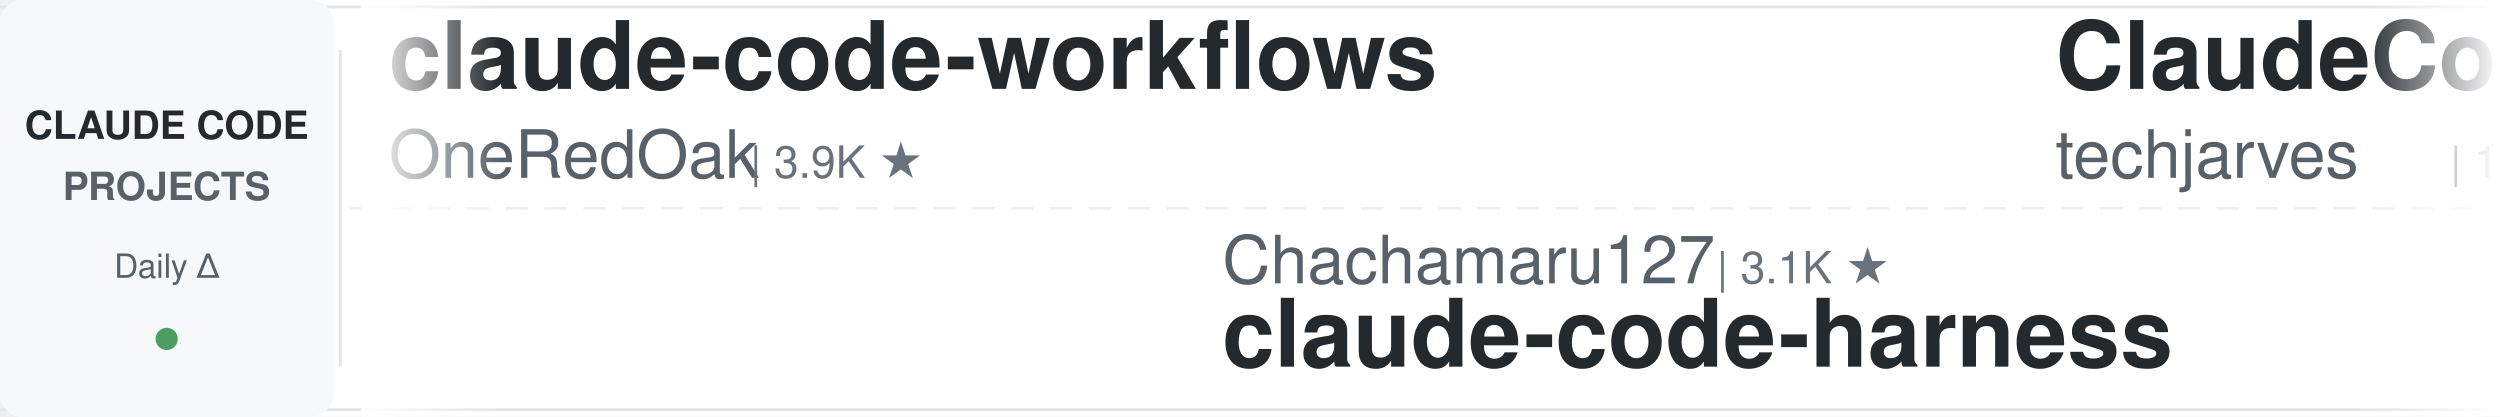
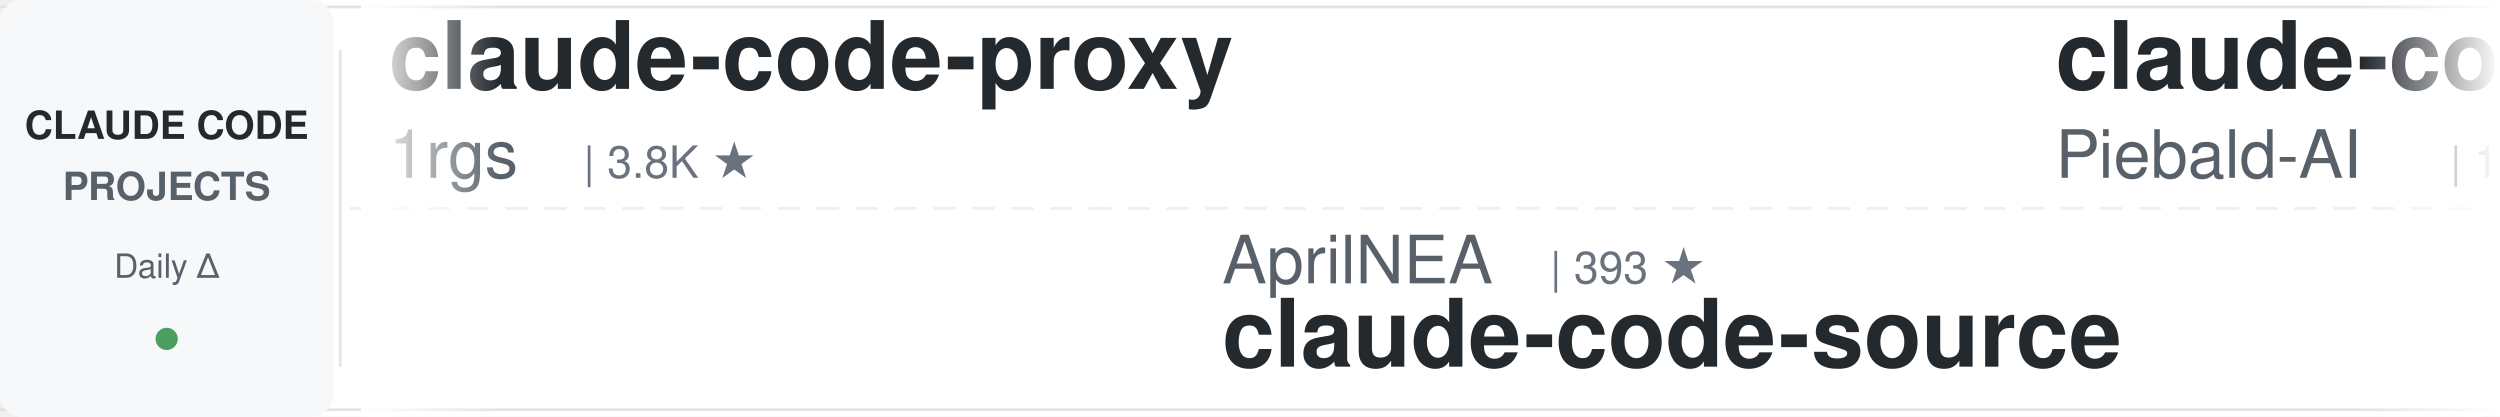
<svg xmlns="http://www.w3.org/2000/svg" width="900" height="150">
  <defs>
    <linearGradient id="leftFade" x1="0%" y1="0%" x2="100%" y2="0%">
      <stop offset="0%" style="stop-color:#ffffff;stop-opacity:1" />
      <stop offset="100%" style="stop-color:#ffffff;stop-opacity:0" />
    </linearGradient>
    <linearGradient id="rightFade" x1="0%" y1="0%" x2="100%" y2="0%">
      <stop offset="0%" style="stop-color:#ffffff;stop-opacity:0" />
      <stop offset="100%" style="stop-color:#ffffff;stop-opacity:1" />
    </linearGradient>
  </defs>
  <rect width="900" height="150" fill="#ffffff" rx="8" />
  <rect x="0" y="2" width="900" height="1" fill="#e1e4e8" />
  <rect x="0" y="147" width="900" height="1" fill="#e1e4e8" />
  <line x1="0" y1="75" x2="900" y2="75" stroke="#e1e4e8" stroke-width="1" stroke-dasharray="8 6" opacity="0.6" />
  <rect x="0" y="0" width="120" height="150" fill="#f6f8fa" rx="8" />
  <text x="60" y="50" font-family="-apple-system, BlinkMacSystemFont, 'Segoe UI', Helvetica, Arial, sans-serif" font-size="14" font-weight="600" fill="#24292e" text-anchor="middle">CLAUDE CODE</text>
  <text x="60" y="72" font-family="-apple-system, BlinkMacSystemFont, 'Segoe UI', Helvetica, Arial, sans-serif" font-size="14" font-weight="600" fill="#586069" text-anchor="middle">PROJECTS</text>
  <text x="60" y="100" font-family="-apple-system, BlinkMacSystemFont, 'Segoe UI', Helvetica, Arial, sans-serif" font-size="12" font-weight="500" fill="#586069" text-anchor="middle">Daily Δ</text>
  <circle cx="60" cy="122" r="4" fill="#22863a" opacity="0.8" />
  <rect x="122" y="18" width="1" height="114" fill="#e1e4e8" />
  <clipPath id="tickerClip">
    <rect x="130" y="0" width="770" height="150" />
  </clipPath>
  <g clip-path="url(#tickerClip)">
    <g id="tickerItems">
      <animateTransform attributeName="transform" attributeType="XML" type="translate" from="0 0" to="-3000 0" dur="54s" repeatCount="indefinite" />
      <g transform="translate(0, 0)">
-         <text x="140" y="32" font-family="-apple-system, BlinkMacSystemFont, 'Segoe UI', Helvetica, Arial, sans-serif" font-size="34" font-weight="600" fill="#24292e">claude-code-workflows</text>
-         <text x="140" y="64" font-family="-apple-system, BlinkMacSystemFont, 'Segoe UI', Helvetica, Arial, sans-serif" font-size="24" font-weight="400" fill="#586069">OneRedOak</text>
-         <text x="270" y="64" font-family="-apple-system, BlinkMacSystemFont, 'Segoe UI', Helvetica, Arial, sans-serif" font-size="16" font-weight="500" fill="#6a737d">| 3.9K ★</text>
+         <text x="140" y="32" font-family="-apple-system, BlinkMacSystemFont, 'Segoe UI', Helvetica, Arial, sans-serif" font-size="34" font-weight="600" fill="#24292e">claude-code-proxy</text>
+         <text x="140" y="64" font-family="-apple-system, BlinkMacSystemFont, 'Segoe UI', Helvetica, Arial, sans-serif" font-size="24" font-weight="400" fill="#586069">1rgs</text>
+         <text x="210" y="64" font-family="-apple-system, BlinkMacSystemFont, 'Segoe UI', Helvetica, Arial, sans-serif" font-size="16" font-weight="500" fill="#6a737d">| 3.8K ★</text>
      </g>
      <g transform="translate(300, 0)">
-         <text x="140" y="102" font-family="-apple-system, BlinkMacSystemFont, 'Segoe UI', Helvetica, Arial, sans-serif" font-size="24" font-weight="400" fill="#586069">Chachamaru127</text>
-         <text x="318" y="102" font-family="-apple-system, BlinkMacSystemFont, 'Segoe UI', Helvetica, Arial, sans-serif" font-size="16" font-weight="500" fill="#6a737d">| 3.1K ★</text>
-         <text x="140" y="132" font-family="-apple-system, BlinkMacSystemFont, 'Segoe UI', Helvetica, Arial, sans-serif" font-size="34" font-weight="600" fill="#24292e">claude-code-harness</text>
+         <text x="140" y="102" font-family="-apple-system, BlinkMacSystemFont, 'Segoe UI', Helvetica, Arial, sans-serif" font-size="24" font-weight="400" fill="#586069">AprilNEA</text>
+         <text x="258" y="102" font-family="-apple-system, BlinkMacSystemFont, 'Segoe UI', Helvetica, Arial, sans-serif" font-size="16" font-weight="500" fill="#6a737d">| 393 ★</text>
+         <text x="140" y="132" font-family="-apple-system, BlinkMacSystemFont, 'Segoe UI', Helvetica, Arial, sans-serif" font-size="34" font-weight="600" fill="#24292e">claude-code-source</text>
      </g>
      <g transform="translate(600, 0)">
+         <text x="140" y="32" font-family="-apple-system, BlinkMacSystemFont, 'Segoe UI', Helvetica, Arial, sans-serif" font-size="34" font-weight="600" fill="#24292e">claude-code-system-promp...</text>
+         <text x="140" y="64" font-family="-apple-system, BlinkMacSystemFont, 'Segoe UI', Helvetica, Arial, sans-serif" font-size="24" font-weight="400" fill="#586069">Piebald-AI</text>
+         <text x="282" y="64" font-family="-apple-system, BlinkMacSystemFont, 'Segoe UI', Helvetica, Arial, sans-serif" font-size="16" font-weight="500" fill="#6a737d">| 12.8K ★</text>
+       </g>
+       <g transform="translate(900, 0)">
+         <text x="140" y="102" font-family="-apple-system, BlinkMacSystemFont, 'Segoe UI', Helvetica, Arial, sans-serif" font-size="24" font-weight="400" fill="#586069">https-deeplearning-ai</text>
+         <text x="414" y="102" font-family="-apple-system, BlinkMacSystemFont, 'Segoe UI', Helvetica, Arial, sans-serif" font-size="16" font-weight="500" fill="#6a737d">| 554 ★</text>
+         <text x="140" y="132" font-family="-apple-system, BlinkMacSystemFont, 'Segoe UI', Helvetica, Arial, sans-serif" font-size="34" font-weight="600" fill="#24292e">sc-claude-code-files</text>
+       </g>
+       <g transform="translate(1200, 0)">
+         <text x="140" y="32" font-family="-apple-system, BlinkMacSystemFont, 'Segoe UI', Helvetica, Arial, sans-serif" font-size="34" font-weight="600" fill="#24292e">Claude-Code-Usage-Monito...</text>
+         <text x="140" y="64" font-family="-apple-system, BlinkMacSystemFont, 'Segoe UI', Helvetica, Arial, sans-serif" font-size="24" font-weight="400" fill="#586069">Maciek-roboblog</text>
+         <text x="342" y="64" font-family="-apple-system, BlinkMacSystemFont, 'Segoe UI', Helvetica, Arial, sans-serif" font-size="16" font-weight="500" fill="#6a737d">| 8.7K ★</text>
+       </g>
+       <g transform="translate(1500, 0)">
+         <text x="140" y="102" font-family="-apple-system, BlinkMacSystemFont, 'Segoe UI', Helvetica, Arial, sans-serif" font-size="24" font-weight="400" fill="#586069">kodu-ai</text>
+         <text x="246" y="102" font-family="-apple-system, BlinkMacSystemFont, 'Segoe UI', Helvetica, Arial, sans-serif" font-size="16" font-weight="500" fill="#6a737d">| 5.2K ★</text>
+         <text x="140" y="132" font-family="-apple-system, BlinkMacSystemFont, 'Segoe UI', Helvetica, Arial, sans-serif" font-size="34" font-weight="600" fill="#24292e">claude-coder</text>
+       </g>
+       <g transform="translate(1800, 0)">
        <text x="140" y="32" font-family="-apple-system, BlinkMacSystemFont, 'Segoe UI', Helvetica, Arial, sans-serif" font-size="34" font-weight="600" fill="#24292e">ClaudeCode-Portable</text>
        <text x="140" y="64" font-family="-apple-system, BlinkMacSystemFont, 'Segoe UI', Helvetica, Arial, sans-serif" font-size="24" font-weight="400" fill="#586069">techjarves</text>
        <text x="282" y="64" font-family="-apple-system, BlinkMacSystemFont, 'Segoe UI', Helvetica, Arial, sans-serif" font-size="16" font-weight="500" fill="#6a737d">| 1.5K ★</text>
      </g>
-       <g transform="translate(900, 0)">
-         <text x="140" y="102" font-family="-apple-system, BlinkMacSystemFont, 'Segoe UI', Helvetica, Arial, sans-serif" font-size="24" font-weight="400" fill="#586069">luyao618</text>
-         <text x="258" y="102" font-family="-apple-system, BlinkMacSystemFont, 'Segoe UI', Helvetica, Arial, sans-serif" font-size="16" font-weight="500" fill="#6a737d">| 1.7K ★</text>
-         <text x="140" y="132" font-family="-apple-system, BlinkMacSystemFont, 'Segoe UI', Helvetica, Arial, sans-serif" font-size="34" font-weight="600" fill="#24292e">Claude-Code-Source-Study</text>
-       </g>
-       <g transform="translate(1200, 0)">
-         <text x="140" y="32" font-family="-apple-system, BlinkMacSystemFont, 'Segoe UI', Helvetica, Arial, sans-serif" font-size="34" font-weight="600" fill="#24292e">awesome-claude-code-suba...</text>
-         <text x="140" y="64" font-family="-apple-system, BlinkMacSystemFont, 'Segoe UI', Helvetica, Arial, sans-serif" font-size="24" font-weight="400" fill="#586069">VoltAgent</text>
-         <text x="270" y="64" font-family="-apple-system, BlinkMacSystemFont, 'Segoe UI', Helvetica, Arial, sans-serif" font-size="16" font-weight="500" fill="#6a737d">| 25.5K ★</text>
-       </g>
-       <g transform="translate(1500, 0)">
-         <text x="140" y="102" font-family="-apple-system, BlinkMacSystemFont, 'Segoe UI', Helvetica, Arial, sans-serif" font-size="24" font-weight="400" fill="#586069">Windy3f3f3f3f</text>
-         <text x="318" y="102" font-family="-apple-system, BlinkMacSystemFont, 'Segoe UI', Helvetica, Arial, sans-serif" font-size="16" font-weight="500" fill="#6a737d">| 2.7K ★</text>
-         <text x="140" y="132" font-family="-apple-system, BlinkMacSystemFont, 'Segoe UI', Helvetica, Arial, sans-serif" font-size="34" font-weight="600" fill="#24292e">claude-code-from-scratch</text>
-       </g>
-       <g transform="translate(1800, 0)">
-         <text x="140" y="32" font-family="-apple-system, BlinkMacSystemFont, 'Segoe UI', Helvetica, Arial, sans-serif" font-size="34" font-weight="600" fill="#24292e">my-claude-code-setup</text>
-         <text x="140" y="64" font-family="-apple-system, BlinkMacSystemFont, 'Segoe UI', Helvetica, Arial, sans-serif" font-size="24" font-weight="400" fill="#586069">centminmod</text>
-         <text x="282" y="64" font-family="-apple-system, BlinkMacSystemFont, 'Segoe UI', Helvetica, Arial, sans-serif" font-size="16" font-weight="500" fill="#6a737d">| 2.7K ★</text>
-       </g>
      <g transform="translate(2100, 0)">
-         <text x="140" y="102" font-family="-apple-system, BlinkMacSystemFont, 'Segoe UI', Helvetica, Arial, sans-serif" font-size="24" font-weight="400" fill="#586069">FlorianBruniaux</text>
-         <text x="342" y="102" font-family="-apple-system, BlinkMacSystemFont, 'Segoe UI', Helvetica, Arial, sans-serif" font-size="16" font-weight="500" fill="#6a737d">| 6.1K ★</text>
-         <text x="140" y="132" font-family="-apple-system, BlinkMacSystemFont, 'Segoe UI', Helvetica, Arial, sans-serif" font-size="34" font-weight="600" fill="#24292e">claude-code-ultimate-gui...</text>
+         <text x="140" y="102" font-family="-apple-system, BlinkMacSystemFont, 'Segoe UI', Helvetica, Arial, sans-serif" font-size="24" font-weight="400" fill="#586069">shareAI-lab</text>
+         <text x="294" y="102" font-family="-apple-system, BlinkMacSystemFont, 'Segoe UI', Helvetica, Arial, sans-serif" font-size="16" font-weight="500" fill="#6a737d">| 78.0K ★</text>
+         <text x="140" y="132" font-family="-apple-system, BlinkMacSystemFont, 'Segoe UI', Helvetica, Arial, sans-serif" font-size="34" font-weight="600" fill="#24292e">learn-claude-code</text>
      </g>
      <g transform="translate(2400, 0)">
-         <text x="140" y="32" font-family="-apple-system, BlinkMacSystemFont, 'Segoe UI', Helvetica, Arial, sans-serif" font-size="34" font-weight="600" fill="#24292e">Open-ClaudeCode</text>
-         <text x="140" y="64" font-family="-apple-system, BlinkMacSystemFont, 'Segoe UI', Helvetica, Arial, sans-serif" font-size="24" font-weight="400" fill="#586069">LING71671</text>
-         <text x="270" y="64" font-family="-apple-system, BlinkMacSystemFont, 'Segoe UI', Helvetica, Arial, sans-serif" font-size="16" font-weight="500" fill="#6a737d">| 962 ★</text>
+         <text x="140" y="32" font-family="-apple-system, BlinkMacSystemFont, 'Segoe UI', Helvetica, Arial, sans-serif" font-size="34" font-weight="600" fill="#24292e">Auto-claude-code-researc...</text>
+         <text x="140" y="64" font-family="-apple-system, BlinkMacSystemFont, 'Segoe UI', Helvetica, Arial, sans-serif" font-size="24" font-weight="400" fill="#586069">wanshuiyin</text>
+         <text x="282" y="64" font-family="-apple-system, BlinkMacSystemFont, 'Segoe UI', Helvetica, Arial, sans-serif" font-size="16" font-weight="500" fill="#6a737d">| 17.0K ★</text>
      </g>
      <g transform="translate(2700, 0)">
-         <text x="140" y="102" font-family="-apple-system, BlinkMacSystemFont, 'Segoe UI', Helvetica, Arial, sans-serif" font-size="24" font-weight="400" fill="#586069">multica-ai</text>
-         <text x="282" y="102" font-family="-apple-system, BlinkMacSystemFont, 'Segoe UI', Helvetica, Arial, sans-serif" font-size="16" font-weight="500" fill="#6a737d">| 216.7K ★</text>
-         <text x="140" y="132" font-family="-apple-system, BlinkMacSystemFont, 'Segoe UI', Helvetica, Arial, sans-serif" font-size="34" font-weight="600" fill="#24292e">andrej-karpathy-skills</text>
+         <text x="140" y="102" font-family="-apple-system, BlinkMacSystemFont, 'Segoe UI', Helvetica, Arial, sans-serif" font-size="24" font-weight="400" fill="#586069">JrCx7scC</text>
+         <text x="258" y="102" font-family="-apple-system, BlinkMacSystemFont, 'Segoe UI', Helvetica, Arial, sans-serif" font-size="16" font-weight="500" fill="#6a737d">| 376 ★</text>
+         <text x="140" y="132" font-family="-apple-system, BlinkMacSystemFont, 'Segoe UI', Helvetica, Arial, sans-serif" font-size="34" font-weight="600" fill="#24292e">claude-code-source</text>
      </g>
      <g transform="translate(3000, 0)">
-         <text x="140" y="32" font-family="-apple-system, BlinkMacSystemFont, 'Segoe UI', Helvetica, Arial, sans-serif" font-size="34" font-weight="600" fill="#24292e">claude-code-workflows</text>
-         <text x="140" y="64" font-family="-apple-system, BlinkMacSystemFont, 'Segoe UI', Helvetica, Arial, sans-serif" font-size="24" font-weight="400" fill="#586069">OneRedOak</text>
-         <text x="270" y="64" font-family="-apple-system, BlinkMacSystemFont, 'Segoe UI', Helvetica, Arial, sans-serif" font-size="16" font-weight="500" fill="#6a737d">| 3.9K ★</text>
+         <text x="140" y="32" font-family="-apple-system, BlinkMacSystemFont, 'Segoe UI', Helvetica, Arial, sans-serif" font-size="34" font-weight="600" fill="#24292e">claude-code-proxy</text>
+         <text x="140" y="64" font-family="-apple-system, BlinkMacSystemFont, 'Segoe UI', Helvetica, Arial, sans-serif" font-size="24" font-weight="400" fill="#586069">1rgs</text>
+         <text x="210" y="64" font-family="-apple-system, BlinkMacSystemFont, 'Segoe UI', Helvetica, Arial, sans-serif" font-size="16" font-weight="500" fill="#6a737d">| 3.8K ★</text>
      </g>
      <g transform="translate(3300, 0)">
-         <text x="140" y="102" font-family="-apple-system, BlinkMacSystemFont, 'Segoe UI', Helvetica, Arial, sans-serif" font-size="24" font-weight="400" fill="#586069">Chachamaru127</text>
-         <text x="318" y="102" font-family="-apple-system, BlinkMacSystemFont, 'Segoe UI', Helvetica, Arial, sans-serif" font-size="16" font-weight="500" fill="#6a737d">| 3.1K ★</text>
-         <text x="140" y="132" font-family="-apple-system, BlinkMacSystemFont, 'Segoe UI', Helvetica, Arial, sans-serif" font-size="34" font-weight="600" fill="#24292e">claude-code-harness</text>
+         <text x="140" y="102" font-family="-apple-system, BlinkMacSystemFont, 'Segoe UI', Helvetica, Arial, sans-serif" font-size="24" font-weight="400" fill="#586069">AprilNEA</text>
+         <text x="258" y="102" font-family="-apple-system, BlinkMacSystemFont, 'Segoe UI', Helvetica, Arial, sans-serif" font-size="16" font-weight="500" fill="#6a737d">| 393 ★</text>
+         <text x="140" y="132" font-family="-apple-system, BlinkMacSystemFont, 'Segoe UI', Helvetica, Arial, sans-serif" font-size="34" font-weight="600" fill="#24292e">claude-code-source</text>
      </g>
      <g transform="translate(3600, 0)">
-         <text x="140" y="32" font-family="-apple-system, BlinkMacSystemFont, 'Segoe UI', Helvetica, Arial, sans-serif" font-size="34" font-weight="600" fill="#24292e">ClaudeCode-Portable</text>
-         <text x="140" y="64" font-family="-apple-system, BlinkMacSystemFont, 'Segoe UI', Helvetica, Arial, sans-serif" font-size="24" font-weight="400" fill="#586069">techjarves</text>
-         <text x="282" y="64" font-family="-apple-system, BlinkMacSystemFont, 'Segoe UI', Helvetica, Arial, sans-serif" font-size="16" font-weight="500" fill="#6a737d">| 1.5K ★</text>
+         <text x="140" y="32" font-family="-apple-system, BlinkMacSystemFont, 'Segoe UI', Helvetica, Arial, sans-serif" font-size="34" font-weight="600" fill="#24292e">claude-code-system-promp...</text>
+         <text x="140" y="64" font-family="-apple-system, BlinkMacSystemFont, 'Segoe UI', Helvetica, Arial, sans-serif" font-size="24" font-weight="400" fill="#586069">Piebald-AI</text>
+         <text x="282" y="64" font-family="-apple-system, BlinkMacSystemFont, 'Segoe UI', Helvetica, Arial, sans-serif" font-size="16" font-weight="500" fill="#6a737d">| 12.8K ★</text>
      </g>
      <g transform="translate(3900, 0)">
-         <text x="140" y="102" font-family="-apple-system, BlinkMacSystemFont, 'Segoe UI', Helvetica, Arial, sans-serif" font-size="24" font-weight="400" fill="#586069">luyao618</text>
-         <text x="258" y="102" font-family="-apple-system, BlinkMacSystemFont, 'Segoe UI', Helvetica, Arial, sans-serif" font-size="16" font-weight="500" fill="#6a737d">| 1.7K ★</text>
-         <text x="140" y="132" font-family="-apple-system, BlinkMacSystemFont, 'Segoe UI', Helvetica, Arial, sans-serif" font-size="34" font-weight="600" fill="#24292e">Claude-Code-Source-Study</text>
+         <text x="140" y="102" font-family="-apple-system, BlinkMacSystemFont, 'Segoe UI', Helvetica, Arial, sans-serif" font-size="24" font-weight="400" fill="#586069">https-deeplearning-ai</text>
+         <text x="414" y="102" font-family="-apple-system, BlinkMacSystemFont, 'Segoe UI', Helvetica, Arial, sans-serif" font-size="16" font-weight="500" fill="#6a737d">| 554 ★</text>
+         <text x="140" y="132" font-family="-apple-system, BlinkMacSystemFont, 'Segoe UI', Helvetica, Arial, sans-serif" font-size="34" font-weight="600" fill="#24292e">sc-claude-code-files</text>
      </g>
    </g>
  </g>
  <rect x="130" y="0" width="50" height="150" fill="url(#leftFade)" />
  <rect x="850" y="0" width="50" height="150" fill="url(#rightFade)" />
</svg>
